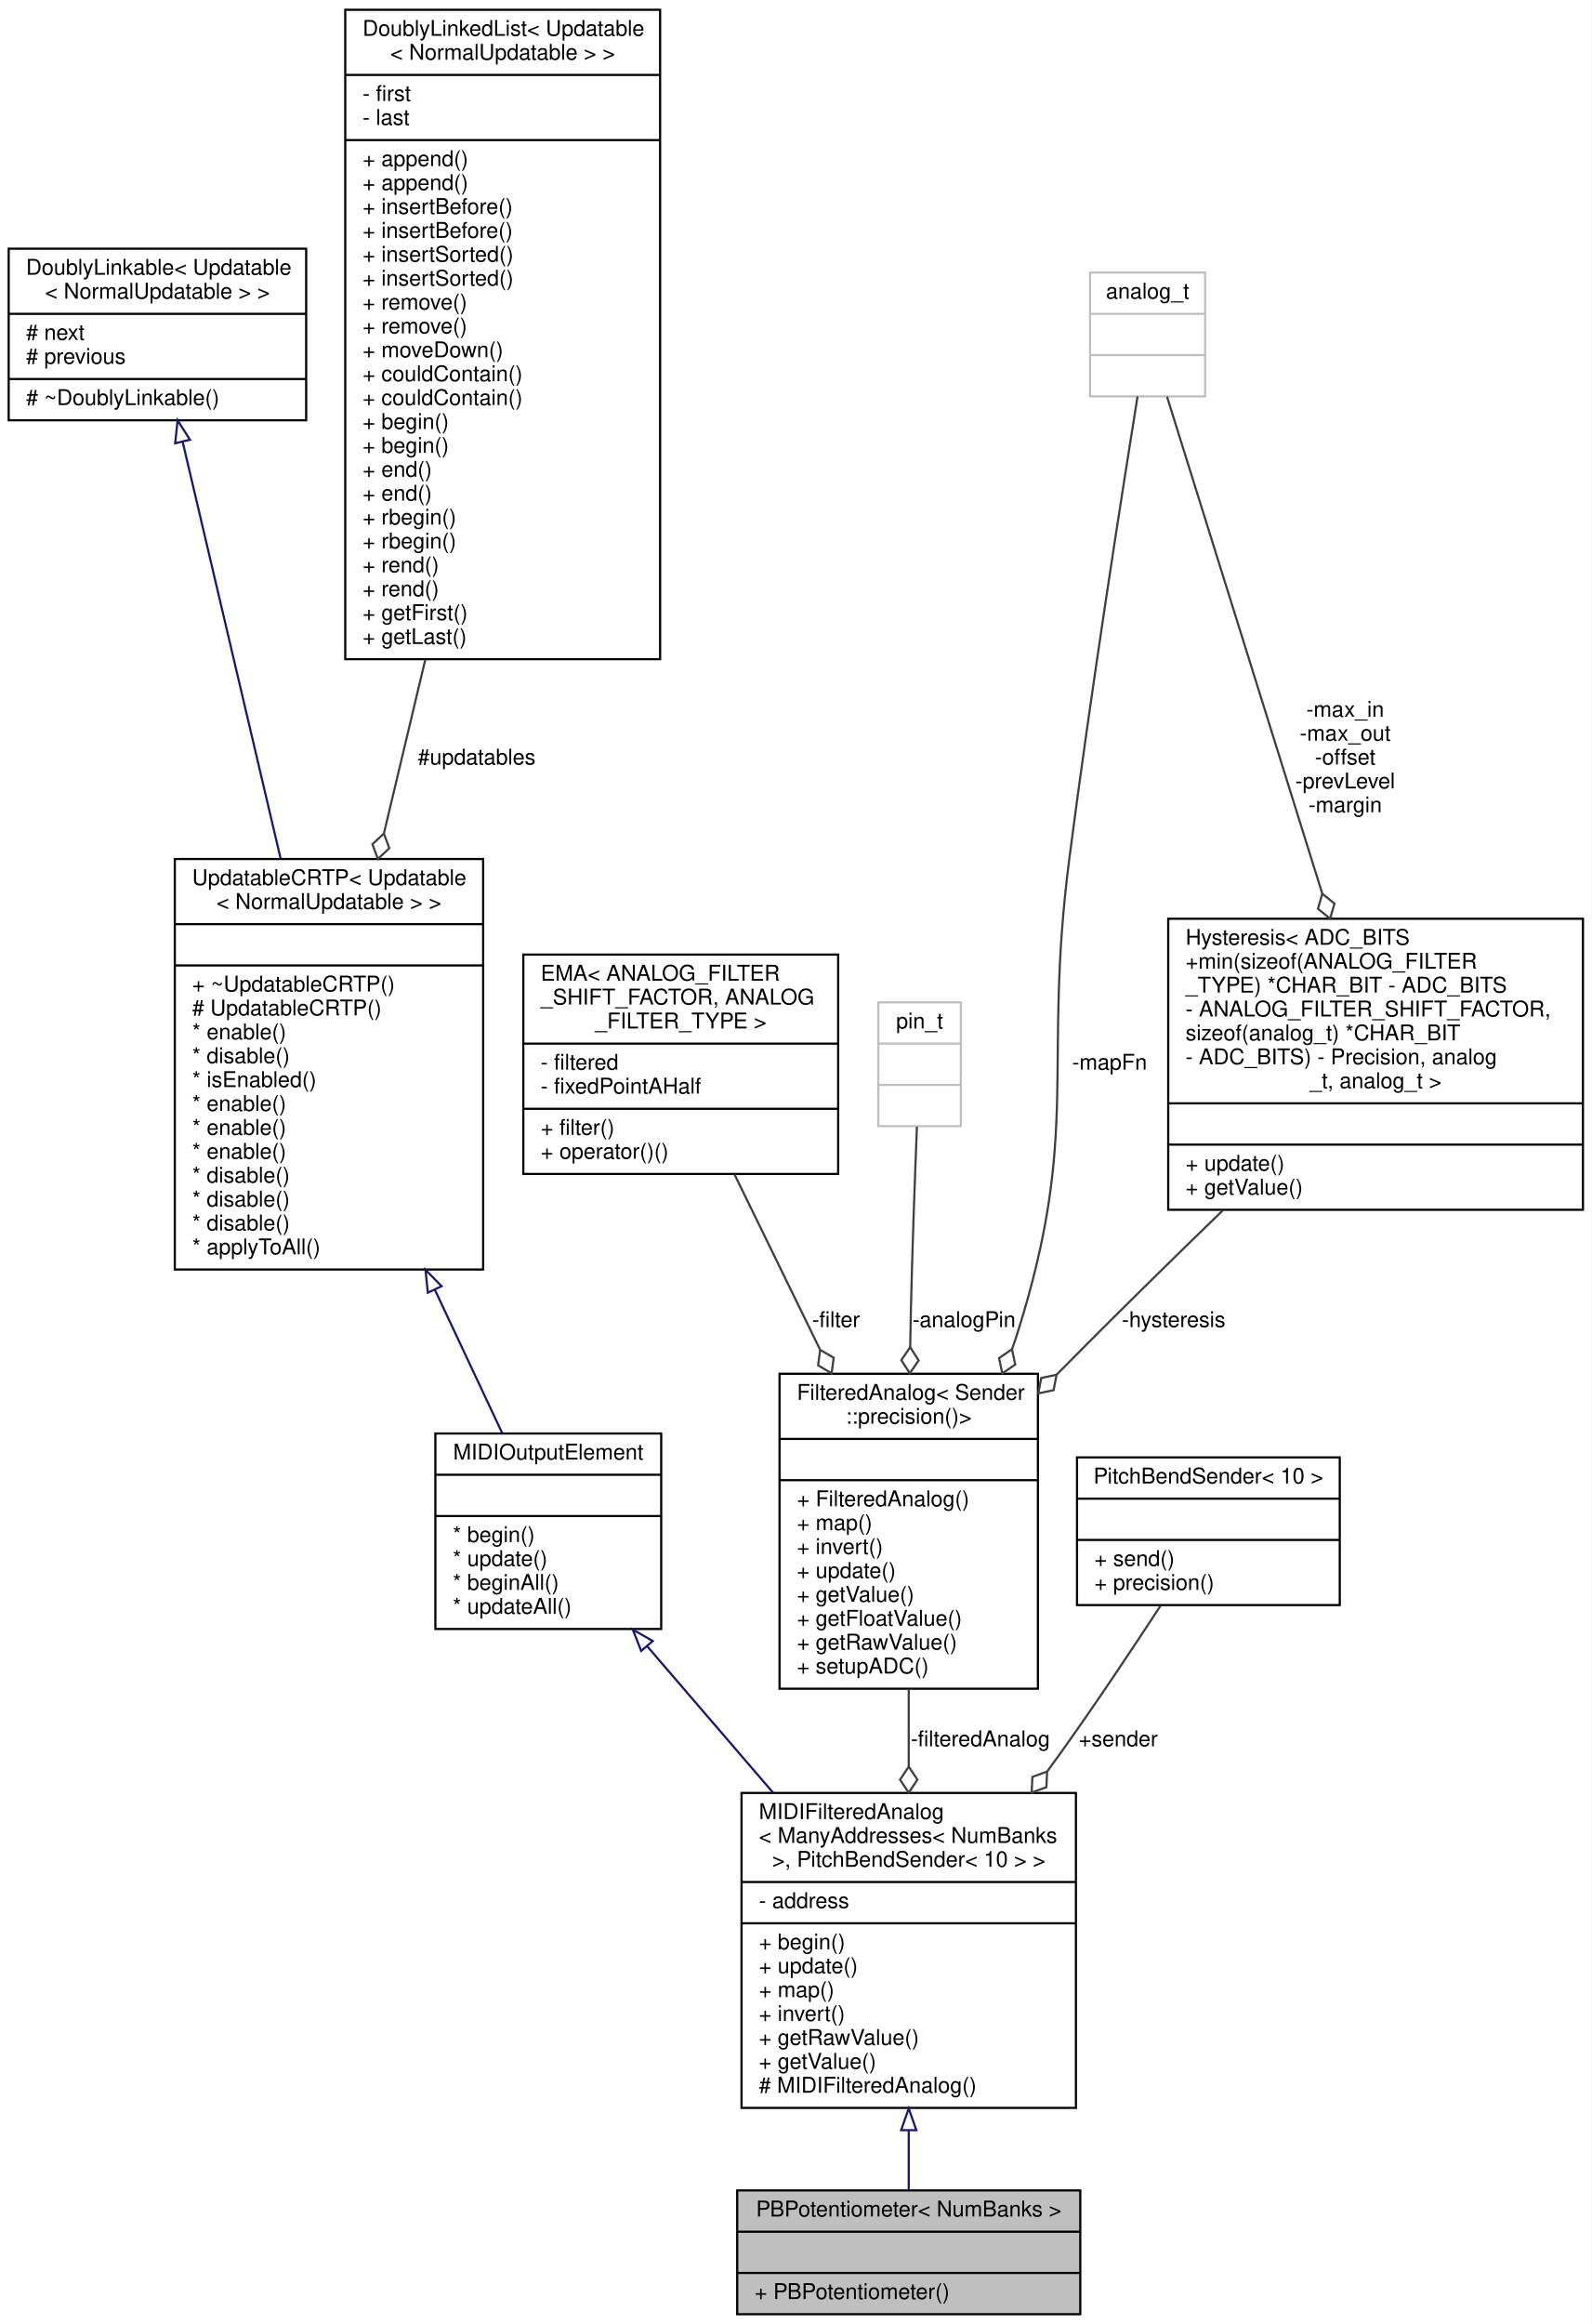
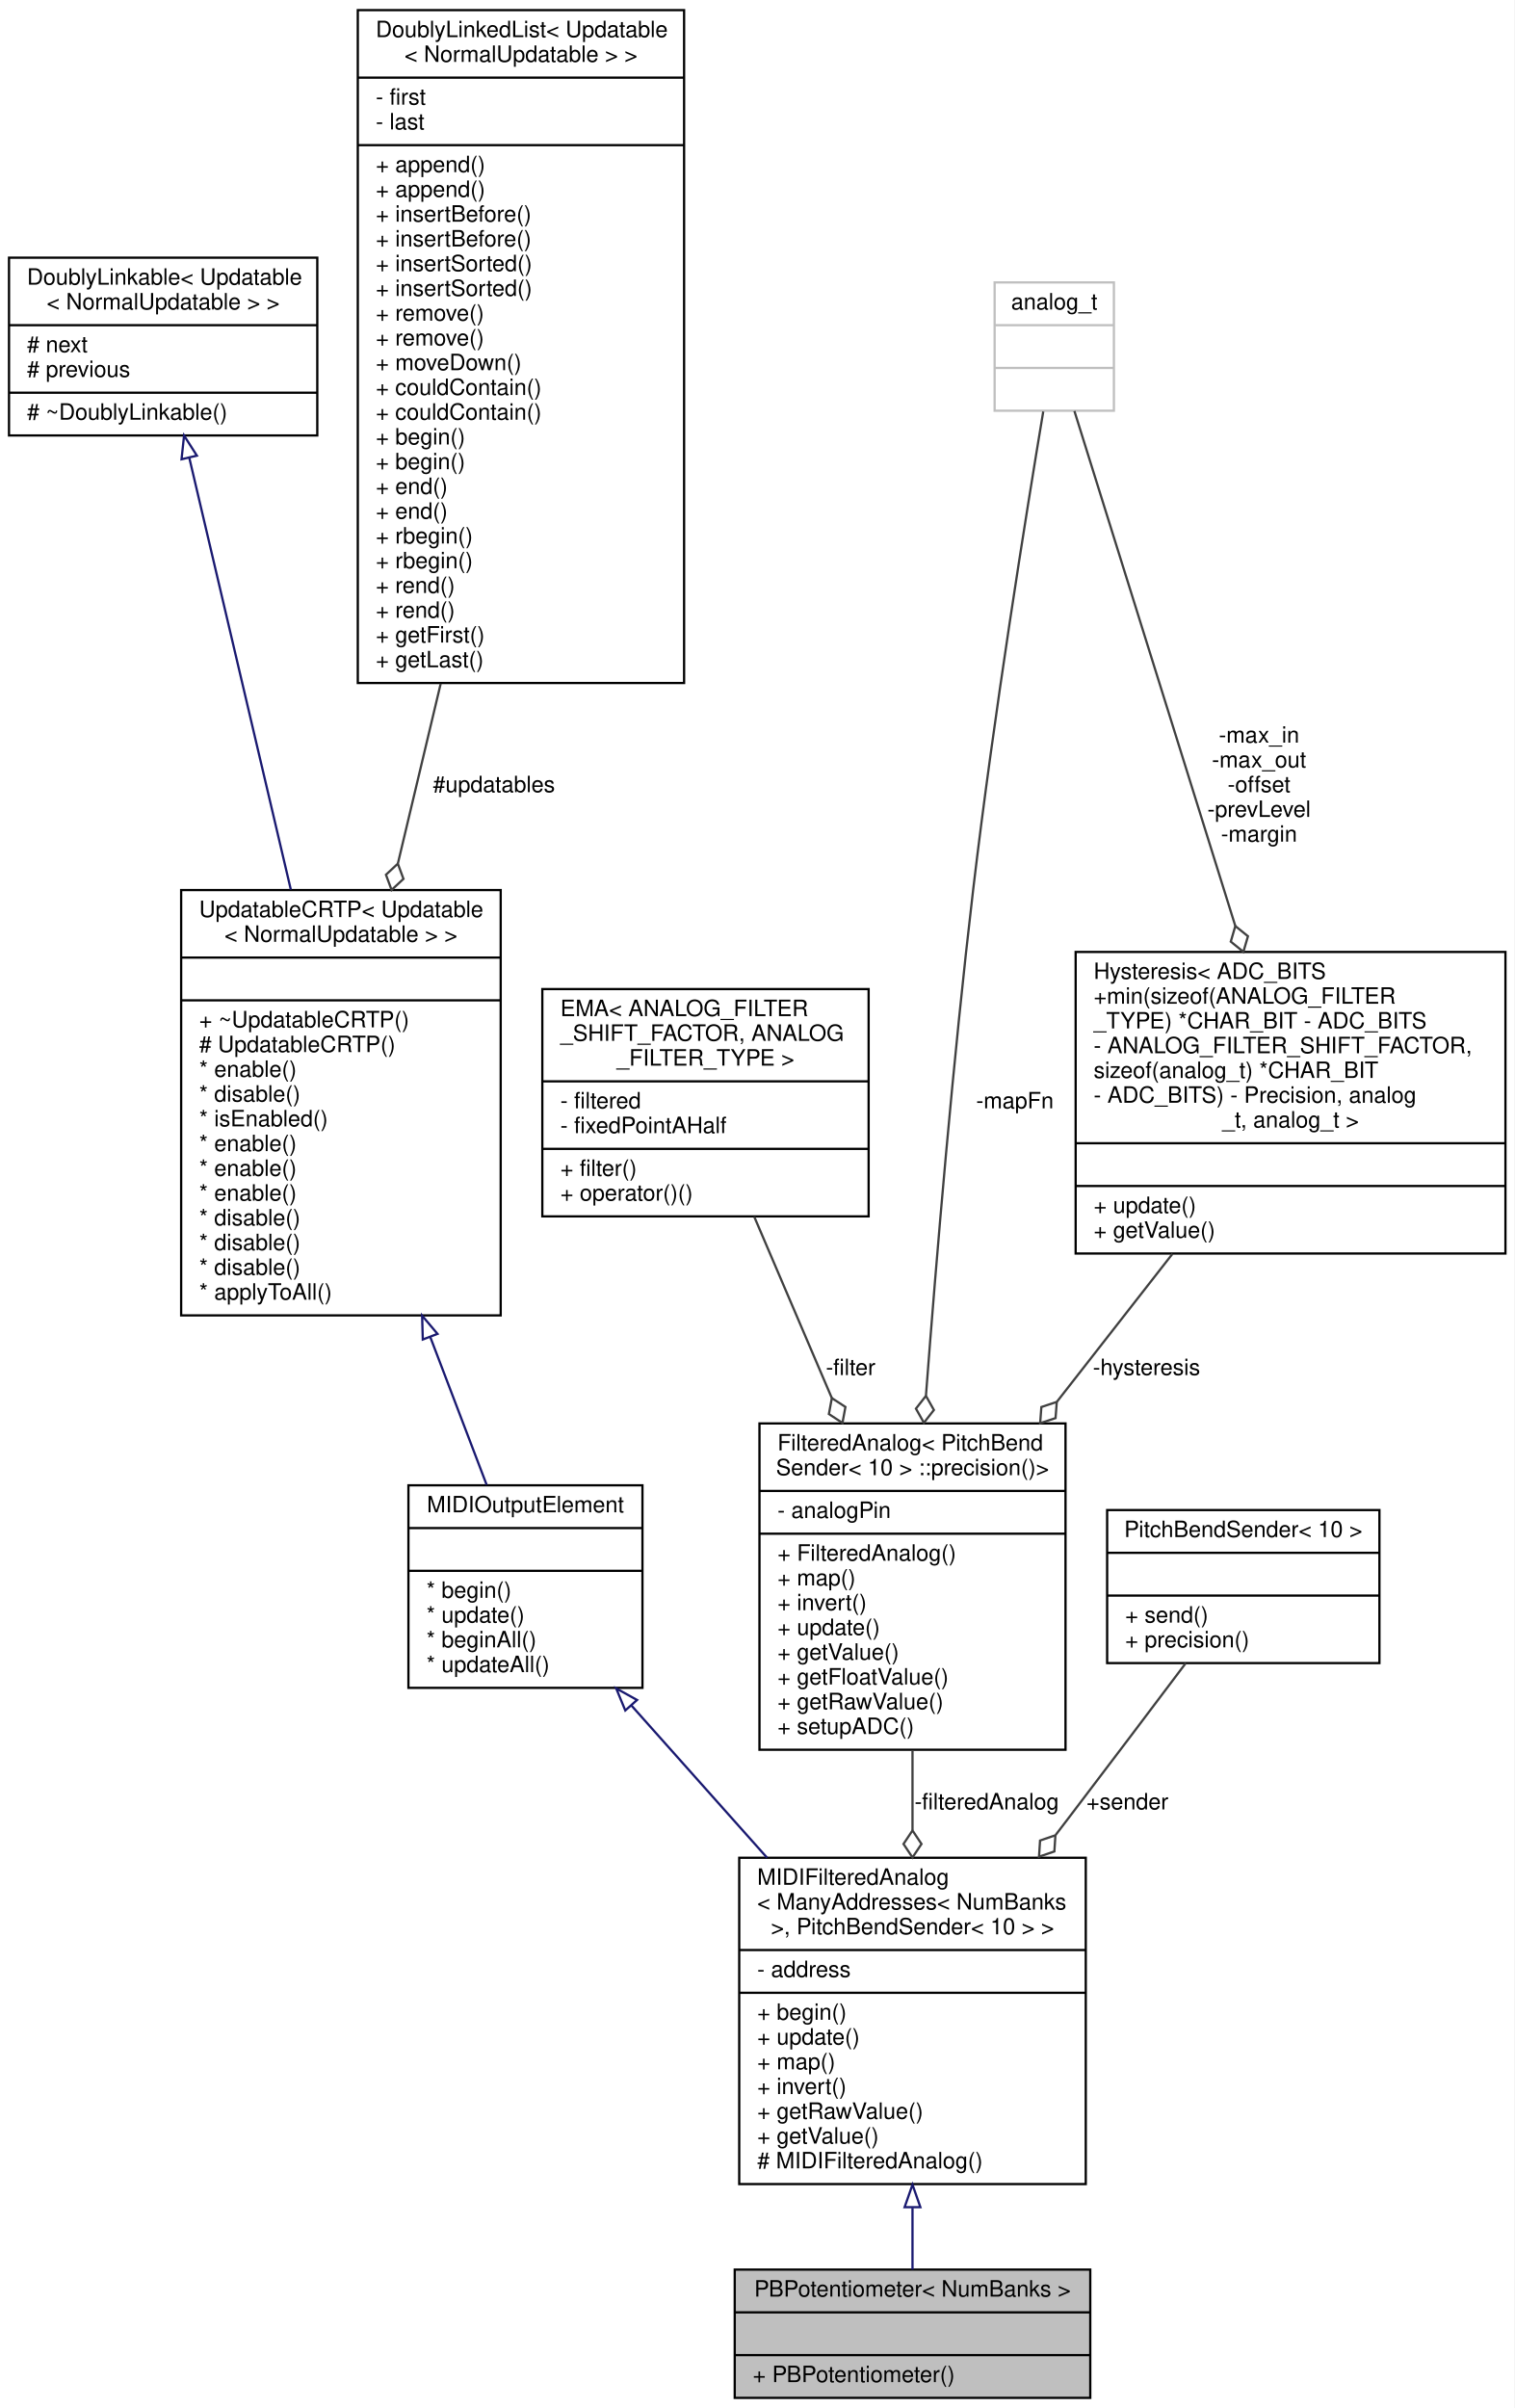
- <svg xmlns="http://www.w3.org/2000/svg" xmlns:xlink="http://www.w3.org/1999/xlink" width="733pt" height="1070pt" viewBox="0.00 0.00 733.00 1070.00">
+ <svg xmlns="http://www.w3.org/2000/svg" xmlns:xlink="http://www.w3.org/1999/xlink" width="673pt" height="1070pt" viewBox="0.00 0.00 673.00 1070.00">
  <g id="graph0" class="graph" transform="scale(1 1) rotate(0) translate(4 1066)">
-     <polygon fill="#ffffff" stroke="transparent" points="-4,4 -4,-1066 729,-1066 729,4 -4,4" />
+     <polygon fill="#ffffff" stroke="transparent" points="-4,4 -4,-1066 669,-1066 669,4 -4,4" />
    <g id="node1" class="node">
      <g id="a_node1">
        <a xlink:title="A class of MIDIOutputElements that read the analog input from a potentiometer or fader,...">
-           <polygon fill="#bfbfbf" stroke="#000000" points="335.5,-.5 335.5,-57.5 493.5,-57.5 493.5,-.5 335.5,-.5" />
-           <text text-anchor="middle" x="414.5" y="-45.5" font-family="Helvetica,sans-Serif" font-size="10.00" fill="#000000">PBPotentiometer&lt; NumBanks &gt;</text>
-           <polyline fill="none" stroke="#000000" points="335.5,-38.5 493.5,-38.5 " />
-           <text text-anchor="middle" x="414.5" y="-26.5" font-family="Helvetica,sans-Serif" font-size="10.00" fill="#000000"> </text>
-           <polyline fill="none" stroke="#000000" points="335.5,-19.5 493.5,-19.5 " />
-           <text text-anchor="start" x="343.5" y="-7.5" font-family="Helvetica,sans-Serif" font-size="10.00" fill="#000000">+ PBPotentiometer()</text>
+           <polygon fill="#bfbfbf" stroke="#000000" points="322.5,-.5 322.5,-57.5 480.5,-57.5 480.5,-.5 322.5,-.5" />
+           <text text-anchor="middle" x="401.5" y="-45.5" font-family="Helvetica,sans-Serif" font-size="10.00" fill="#000000">PBPotentiometer&lt; NumBanks &gt;</text>
+           <polyline fill="none" stroke="#000000" points="322.5,-38.5 480.5,-38.5 " />
+           <text text-anchor="middle" x="401.5" y="-26.5" font-family="Helvetica,sans-Serif" font-size="10.00" fill="#000000"> </text>
+           <polyline fill="none" stroke="#000000" points="322.5,-19.5 480.5,-19.5 " />
+           <text text-anchor="start" x="330.5" y="-7.5" font-family="Helvetica,sans-Serif" font-size="10.00" fill="#000000">+ PBPotentiometer()</text>
        </a>
      </g>
    </g>
    <g id="node2" class="node">
      <g id="a_node2">
        <a xlink:href="../../db/ddc/classBankable_1_1MIDIFilteredAnalog.html" target="_top" xlink:title=" ">
-           <polygon fill="#ffffff" stroke="#000000" points="337.5,-95.5 337.5,-240.5 491.5,-240.5 491.5,-95.5 337.5,-95.5" />
-           <text text-anchor="start" x="345.5" y="-228.5" font-family="Helvetica,sans-Serif" font-size="10.00" fill="#000000">MIDIFilteredAnalog</text>
-           <text text-anchor="start" x="345.5" y="-217.5" font-family="Helvetica,sans-Serif" font-size="10.00" fill="#000000">&lt; ManyAddresses&lt; NumBanks</text>
-           <text text-anchor="middle" x="414.5" y="-206.5" font-family="Helvetica,sans-Serif" font-size="10.00" fill="#000000"> &gt;, PitchBendSender&lt; 10 &gt; &gt;</text>
-           <polyline fill="none" stroke="#000000" points="337.5,-199.5 491.5,-199.5 " />
-           <text text-anchor="start" x="345.5" y="-187.5" font-family="Helvetica,sans-Serif" font-size="10.00" fill="#000000">- address</text>
-           <polyline fill="none" stroke="#000000" points="337.5,-180.5 491.5,-180.5 " />
-           <text text-anchor="start" x="345.5" y="-168.5" font-family="Helvetica,sans-Serif" font-size="10.00" fill="#000000">+ begin()</text>
-           <text text-anchor="start" x="345.5" y="-157.5" font-family="Helvetica,sans-Serif" font-size="10.00" fill="#000000">+ update()</text>
-           <text text-anchor="start" x="345.5" y="-146.5" font-family="Helvetica,sans-Serif" font-size="10.00" fill="#000000">+ map()</text>
-           <text text-anchor="start" x="345.5" y="-135.5" font-family="Helvetica,sans-Serif" font-size="10.00" fill="#000000">+ invert()</text>
-           <text text-anchor="start" x="345.5" y="-124.5" font-family="Helvetica,sans-Serif" font-size="10.00" fill="#000000">+ getRawValue()</text>
-           <text text-anchor="start" x="345.5" y="-113.5" font-family="Helvetica,sans-Serif" font-size="10.00" fill="#000000">+ getValue()</text>
-           <text text-anchor="start" x="345.5" y="-102.5" font-family="Helvetica,sans-Serif" font-size="10.00" fill="#000000"># MIDIFilteredAnalog()</text>
+           <polygon fill="#ffffff" stroke="#000000" points="324.5,-95.5 324.5,-240.5 478.5,-240.5 478.5,-95.5 324.5,-95.5" />
+           <text text-anchor="start" x="332.5" y="-228.5" font-family="Helvetica,sans-Serif" font-size="10.00" fill="#000000">MIDIFilteredAnalog</text>
+           <text text-anchor="start" x="332.5" y="-217.5" font-family="Helvetica,sans-Serif" font-size="10.00" fill="#000000">&lt; ManyAddresses&lt; NumBanks</text>
+           <text text-anchor="middle" x="401.5" y="-206.5" font-family="Helvetica,sans-Serif" font-size="10.00" fill="#000000"> &gt;, PitchBendSender&lt; 10 &gt; &gt;</text>
+           <polyline fill="none" stroke="#000000" points="324.5,-199.5 478.5,-199.5 " />
+           <text text-anchor="start" x="332.5" y="-187.5" font-family="Helvetica,sans-Serif" font-size="10.00" fill="#000000">- address</text>
+           <polyline fill="none" stroke="#000000" points="324.5,-180.5 478.5,-180.5 " />
+           <text text-anchor="start" x="332.5" y="-168.5" font-family="Helvetica,sans-Serif" font-size="10.00" fill="#000000">+ begin()</text>
+           <text text-anchor="start" x="332.5" y="-157.5" font-family="Helvetica,sans-Serif" font-size="10.00" fill="#000000">+ update()</text>
+           <text text-anchor="start" x="332.5" y="-146.5" font-family="Helvetica,sans-Serif" font-size="10.00" fill="#000000">+ map()</text>
+           <text text-anchor="start" x="332.5" y="-135.5" font-family="Helvetica,sans-Serif" font-size="10.00" fill="#000000">+ invert()</text>
+           <text text-anchor="start" x="332.5" y="-124.5" font-family="Helvetica,sans-Serif" font-size="10.00" fill="#000000">+ getRawValue()</text>
+           <text text-anchor="start" x="332.5" y="-113.5" font-family="Helvetica,sans-Serif" font-size="10.00" fill="#000000">+ getValue()</text>
+           <text text-anchor="start" x="332.5" y="-102.5" font-family="Helvetica,sans-Serif" font-size="10.00" fill="#000000"># MIDIFilteredAnalog()</text>
        </a>
      </g>
    </g>
    <g id="edge1" class="edge">
-       <path fill="none" stroke="#191970" d="M414.5,-84.946C414.5,-75.161 414.5,-65.749 414.5,-57.527" />
-       <polygon fill="none" stroke="#191970" points="411,-85.243 414.5,-95.243 418,-85.243 411,-85.243" />
+       <path fill="none" stroke="#191970" d="M401.5,-84.946C401.5,-75.161 401.5,-65.749 401.5,-57.527" />
+       <polygon fill="none" stroke="#191970" points="398,-85.243 401.5,-95.243 405,-85.243 398,-85.243" />
    </g>
    <g id="node3" class="node">
      <g id="a_node3">
        <a xlink:href="../../d1/d55/classAH_1_1Updatable.html" target="_top" xlink:title=" ">
-           <polygon fill="#ffffff" stroke="#000000" points="196.5,-316 196.5,-406 300.5,-406 300.5,-316 196.5,-316" />
-           <text text-anchor="middle" x="248.5" y="-394" font-family="Helvetica,sans-Serif" font-size="10.00" fill="#000000">MIDIOutputElement</text>
-           <polyline fill="none" stroke="#000000" points="196.5,-387 300.5,-387 " />
-           <text text-anchor="middle" x="248.5" y="-375" font-family="Helvetica,sans-Serif" font-size="10.00" fill="#000000"> </text>
-           <polyline fill="none" stroke="#000000" points="196.5,-368 300.5,-368 " />
-           <text text-anchor="start" x="204.5" y="-356" font-family="Helvetica,sans-Serif" font-size="10.00" fill="#000000">* begin()</text>
-           <text text-anchor="start" x="204.5" y="-345" font-family="Helvetica,sans-Serif" font-size="10.00" fill="#000000">* update()</text>
-           <text text-anchor="start" x="204.5" y="-334" font-family="Helvetica,sans-Serif" font-size="10.00" fill="#000000">* beginAll()</text>
-           <text text-anchor="start" x="204.5" y="-323" font-family="Helvetica,sans-Serif" font-size="10.00" fill="#000000">* updateAll()</text>
+           <polygon fill="#ffffff" stroke="#000000" points="177.5,-316 177.5,-406 281.5,-406 281.5,-316 177.5,-316" />
+           <text text-anchor="middle" x="229.5" y="-394" font-family="Helvetica,sans-Serif" font-size="10.00" fill="#000000">MIDIOutputElement</text>
+           <polyline fill="none" stroke="#000000" points="177.5,-387 281.5,-387 " />
+           <text text-anchor="middle" x="229.5" y="-375" font-family="Helvetica,sans-Serif" font-size="10.00" fill="#000000"> </text>
+           <polyline fill="none" stroke="#000000" points="177.5,-368 281.5,-368 " />
+           <text text-anchor="start" x="185.5" y="-356" font-family="Helvetica,sans-Serif" font-size="10.00" fill="#000000">* begin()</text>
+           <text text-anchor="start" x="185.5" y="-345" font-family="Helvetica,sans-Serif" font-size="10.00" fill="#000000">* update()</text>
+           <text text-anchor="start" x="185.5" y="-334" font-family="Helvetica,sans-Serif" font-size="10.00" fill="#000000">* beginAll()</text>
+           <text text-anchor="start" x="185.5" y="-323" font-family="Helvetica,sans-Serif" font-size="10.00" fill="#000000">* updateAll()</text>
        </a>
      </g>
    </g>
    <g id="edge2" class="edge">
-       <path fill="none" stroke="#191970" d="M294.128,-307.951C312.03,-287.136 332.865,-262.913 352.118,-240.528" />
-       <polygon fill="none" stroke="#191970" points="291.287,-305.886 287.42,-315.75 296.594,-310.451 291.287,-305.886" />
+       <path fill="none" stroke="#191970" d="M276.532,-308.226C295.136,-287.35 316.826,-263.012 336.864,-240.528" />
+       <polygon fill="none" stroke="#191970" points="273.867,-305.956 269.826,-315.75 279.093,-310.613 273.867,-305.956" />
    </g>
    <g id="node4" class="node">
      <g id="a_node4">
        <a xlink:href="../../d8/d1a/classAH_1_1UpdatableCRTP.html" target="_top" xlink:title=" ">
          <polygon fill="#ffffff" stroke="#000000" points="76.5,-481.5 76.5,-670.5 218.5,-670.5 218.5,-481.5 76.5,-481.5" />
          <text text-anchor="start" x="84.5" y="-658.5" font-family="Helvetica,sans-Serif" font-size="10.00" fill="#000000">UpdatableCRTP&lt; Updatable</text>
          <text text-anchor="middle" x="147.5" y="-647.5" font-family="Helvetica,sans-Serif" font-size="10.00" fill="#000000">&lt; NormalUpdatable &gt; &gt;</text>
          <polyline fill="none" stroke="#000000" points="76.5,-640.5 218.5,-640.5 " />
          <text text-anchor="middle" x="147.5" y="-628.5" font-family="Helvetica,sans-Serif" font-size="10.00" fill="#000000"> </text>
          <polyline fill="none" stroke="#000000" points="76.5,-621.5 218.5,-621.5 " />
          <text text-anchor="start" x="84.5" y="-609.5" font-family="Helvetica,sans-Serif" font-size="10.00" fill="#000000">+ ~UpdatableCRTP()</text>
          <text text-anchor="start" x="84.5" y="-598.5" font-family="Helvetica,sans-Serif" font-size="10.00" fill="#000000"># UpdatableCRTP()</text>
          <text text-anchor="start" x="84.5" y="-587.5" font-family="Helvetica,sans-Serif" font-size="10.00" fill="#000000">* enable()</text>
          <text text-anchor="start" x="84.5" y="-576.5" font-family="Helvetica,sans-Serif" font-size="10.00" fill="#000000">* disable()</text>
          <text text-anchor="start" x="84.5" y="-565.5" font-family="Helvetica,sans-Serif" font-size="10.00" fill="#000000">* isEnabled()</text>
          <text text-anchor="start" x="84.5" y="-554.5" font-family="Helvetica,sans-Serif" font-size="10.00" fill="#000000">* enable()</text>
          <text text-anchor="start" x="84.5" y="-543.5" font-family="Helvetica,sans-Serif" font-size="10.00" fill="#000000">* enable()</text>
          <text text-anchor="start" x="84.5" y="-532.5" font-family="Helvetica,sans-Serif" font-size="10.00" fill="#000000">* enable()</text>
          <text text-anchor="start" x="84.5" y="-521.5" font-family="Helvetica,sans-Serif" font-size="10.00" fill="#000000">* disable()</text>
          <text text-anchor="start" x="84.5" y="-510.5" font-family="Helvetica,sans-Serif" font-size="10.00" fill="#000000">* disable()</text>
          <text text-anchor="start" x="84.5" y="-499.5" font-family="Helvetica,sans-Serif" font-size="10.00" fill="#000000">* disable()</text>
          <text text-anchor="start" x="84.5" y="-488.5" font-family="Helvetica,sans-Serif" font-size="10.00" fill="#000000">* applyToAll()</text>
        </a>
      </g>
    </g>
    <g id="edge3" class="edge">
-       <path fill="none" stroke="#191970" d="M196.279,-472.164C207.183,-448.953 218.194,-425.514 227.275,-406.182" />
-       <polygon fill="none" stroke="#191970" points="193.031,-470.846 191.947,-481.385 199.367,-473.822 193.031,-470.846" />
+       <path fill="none" stroke="#191970" d="M187.22,-471.856C196.034,-448.745 204.927,-425.428 212.268,-406.182" />
+       <polygon fill="none" stroke="#191970" points="183.879,-470.794 183.586,-481.385 190.42,-473.289 183.879,-470.794" />
    </g>
    <g id="node5" class="node">
      <g id="a_node5">
        <a xlink:href="../../d4/d23/classDoublyLinkable.html" target="_top" xlink:title=" ">
          <polygon fill="#ffffff" stroke="#000000" points="0,-872.5 0,-951.5 137,-951.5 137,-872.5 0,-872.5" />
          <text text-anchor="start" x="8" y="-939.5" font-family="Helvetica,sans-Serif" font-size="10.00" fill="#000000">DoublyLinkable&lt; Updatable</text>
          <text text-anchor="middle" x="68.5" y="-928.5" font-family="Helvetica,sans-Serif" font-size="10.00" fill="#000000">&lt; NormalUpdatable &gt; &gt;</text>
          <polyline fill="none" stroke="#000000" points="0,-921.5 137,-921.5 " />
          <text text-anchor="start" x="8" y="-909.5" font-family="Helvetica,sans-Serif" font-size="10.00" fill="#000000"># next</text>
          <text text-anchor="start" x="8" y="-898.5" font-family="Helvetica,sans-Serif" font-size="10.00" fill="#000000"># previous</text>
          <polyline fill="none" stroke="#000000" points="0,-891.5 137,-891.5 " />
          <text text-anchor="start" x="8" y="-879.5" font-family="Helvetica,sans-Serif" font-size="10.00" fill="#000000"># ~DoublyLinkable()</text>
        </a>
      </g>
    </g>
    <g id="edge4" class="edge">
      <path fill="none" stroke="#191970" d="M80.138,-862.502C91.961,-812.217 110.568,-733.076 125.234,-670.702" />
      <polygon fill="none" stroke="#191970" points="76.676,-861.933 77.795,-872.468 83.491,-863.535 76.676,-861.933" />
    </g>
    <g id="node6" class="node">
      <g id="a_node6">
        <a xlink:href="../../dd/d16/classDoublyLinkedList.html" target="_top" xlink:title=" ">
          <polygon fill="#ffffff" stroke="#000000" points="155,-762.5 155,-1061.5 300,-1061.5 300,-762.5 155,-762.5" />
          <text text-anchor="start" x="163" y="-1049.5" font-family="Helvetica,sans-Serif" font-size="10.00" fill="#000000">DoublyLinkedList&lt; Updatable</text>
          <text text-anchor="middle" x="227.5" y="-1038.5" font-family="Helvetica,sans-Serif" font-size="10.00" fill="#000000">&lt; NormalUpdatable &gt; &gt;</text>
          <polyline fill="none" stroke="#000000" points="155,-1031.5 300,-1031.5 " />
          <text text-anchor="start" x="163" y="-1019.5" font-family="Helvetica,sans-Serif" font-size="10.00" fill="#000000">- first</text>
          <text text-anchor="start" x="163" y="-1008.5" font-family="Helvetica,sans-Serif" font-size="10.00" fill="#000000">- last</text>
          <polyline fill="none" stroke="#000000" points="155,-1001.5 300,-1001.5 " />
          <text text-anchor="start" x="163" y="-989.5" font-family="Helvetica,sans-Serif" font-size="10.00" fill="#000000">+ append()</text>
          <text text-anchor="start" x="163" y="-978.5" font-family="Helvetica,sans-Serif" font-size="10.00" fill="#000000">+ append()</text>
          <text text-anchor="start" x="163" y="-967.5" font-family="Helvetica,sans-Serif" font-size="10.00" fill="#000000">+ insertBefore()</text>
          <text text-anchor="start" x="163" y="-956.5" font-family="Helvetica,sans-Serif" font-size="10.00" fill="#000000">+ insertBefore()</text>
          <text text-anchor="start" x="163" y="-945.5" font-family="Helvetica,sans-Serif" font-size="10.00" fill="#000000">+ insertSorted()</text>
          <text text-anchor="start" x="163" y="-934.5" font-family="Helvetica,sans-Serif" font-size="10.00" fill="#000000">+ insertSorted()</text>
          <text text-anchor="start" x="163" y="-923.5" font-family="Helvetica,sans-Serif" font-size="10.00" fill="#000000">+ remove()</text>
          <text text-anchor="start" x="163" y="-912.5" font-family="Helvetica,sans-Serif" font-size="10.00" fill="#000000">+ remove()</text>
          <text text-anchor="start" x="163" y="-901.5" font-family="Helvetica,sans-Serif" font-size="10.00" fill="#000000">+ moveDown()</text>
          <text text-anchor="start" x="163" y="-890.5" font-family="Helvetica,sans-Serif" font-size="10.00" fill="#000000">+ couldContain()</text>
          <text text-anchor="start" x="163" y="-879.5" font-family="Helvetica,sans-Serif" font-size="10.00" fill="#000000">+ couldContain()</text>
          <text text-anchor="start" x="163" y="-868.5" font-family="Helvetica,sans-Serif" font-size="10.00" fill="#000000">+ begin()</text>
          <text text-anchor="start" x="163" y="-857.5" font-family="Helvetica,sans-Serif" font-size="10.00" fill="#000000">+ begin()</text>
          <text text-anchor="start" x="163" y="-846.5" font-family="Helvetica,sans-Serif" font-size="10.00" fill="#000000">+ end()</text>
          <text text-anchor="start" x="163" y="-835.5" font-family="Helvetica,sans-Serif" font-size="10.00" fill="#000000">+ end()</text>
          <text text-anchor="start" x="163" y="-824.5" font-family="Helvetica,sans-Serif" font-size="10.00" fill="#000000">+ rbegin()</text>
          <text text-anchor="start" x="163" y="-813.5" font-family="Helvetica,sans-Serif" font-size="10.00" fill="#000000">+ rbegin()</text>
          <text text-anchor="start" x="163" y="-802.5" font-family="Helvetica,sans-Serif" font-size="10.00" fill="#000000">+ rend()</text>
          <text text-anchor="start" x="163" y="-791.5" font-family="Helvetica,sans-Serif" font-size="10.00" fill="#000000">+ rend()</text>
          <text text-anchor="start" x="163" y="-780.5" font-family="Helvetica,sans-Serif" font-size="10.00" fill="#000000">+ getFirst()</text>
          <text text-anchor="start" x="163" y="-769.5" font-family="Helvetica,sans-Serif" font-size="10.00" fill="#000000">+ getLast()</text>
        </a>
      </g>
    </g>
    <g id="edge5" class="edge">
      <path fill="none" stroke="#404040" d="M191.828,-762.179C185.426,-735.288 178.873,-707.768 172.838,-682.419" />
      <polygon fill="none" stroke="#404040" points="172.792,-682.224 167.511,-677.313 170.012,-670.55 175.293,-675.46 172.792,-682.224" />
      <text text-anchor="middle" x="215.5" y="-714" font-family="Helvetica,sans-Serif" font-size="10.00" fill="#000000"> #updatables</text>
    </g>
    <g id="node7" class="node">
      <g id="a_node7">
        <a xlink:href="../../d3/d6e/classAH_1_1FilteredAnalog.html" target="_top" xlink:title=" ">
-           <polygon fill="#ffffff" stroke="#000000" points="355,-288.5 355,-433.5 474,-433.5 474,-288.5 355,-288.5" />
-           <text text-anchor="start" x="363" y="-421.5" font-family="Helvetica,sans-Serif" font-size="10.00" fill="#000000">FilteredAnalog&lt; Sender</text>
-           <text text-anchor="middle" x="414.5" y="-410.5" font-family="Helvetica,sans-Serif" font-size="10.00" fill="#000000">::precision()&gt;</text>
-           <polyline fill="none" stroke="#000000" points="355,-403.5 474,-403.5 " />
-           <text text-anchor="middle" x="414.5" y="-391.5" font-family="Helvetica,sans-Serif" font-size="10.00" fill="#000000"> </text>
-           <polyline fill="none" stroke="#000000" points="355,-384.5 474,-384.5 " />
-           <text text-anchor="start" x="363" y="-372.5" font-family="Helvetica,sans-Serif" font-size="10.00" fill="#000000">+ FilteredAnalog()</text>
-           <text text-anchor="start" x="363" y="-361.5" font-family="Helvetica,sans-Serif" font-size="10.00" fill="#000000">+ map()</text>
-           <text text-anchor="start" x="363" y="-350.5" font-family="Helvetica,sans-Serif" font-size="10.00" fill="#000000">+ invert()</text>
-           <text text-anchor="start" x="363" y="-339.5" font-family="Helvetica,sans-Serif" font-size="10.00" fill="#000000">+ update()</text>
-           <text text-anchor="start" x="363" y="-328.5" font-family="Helvetica,sans-Serif" font-size="10.00" fill="#000000">+ getValue()</text>
-           <text text-anchor="start" x="363" y="-317.5" font-family="Helvetica,sans-Serif" font-size="10.00" fill="#000000">+ getFloatValue()</text>
-           <text text-anchor="start" x="363" y="-306.5" font-family="Helvetica,sans-Serif" font-size="10.00" fill="#000000">+ getRawValue()</text>
-           <text text-anchor="start" x="363" y="-295.5" font-family="Helvetica,sans-Serif" font-size="10.00" fill="#000000">+ setupADC()</text>
+           <polygon fill="#ffffff" stroke="#000000" points="333.5,-288.5 333.5,-433.5 469.5,-433.5 469.5,-288.5 333.5,-288.5" />
+           <text text-anchor="start" x="341.5" y="-421.5" font-family="Helvetica,sans-Serif" font-size="10.00" fill="#000000">FilteredAnalog&lt; PitchBend</text>
+           <text text-anchor="middle" x="401.5" y="-410.5" font-family="Helvetica,sans-Serif" font-size="10.00" fill="#000000">Sender&lt; 10 &gt; ::precision()&gt;</text>
+           <polyline fill="none" stroke="#000000" points="333.5,-403.5 469.5,-403.5 " />
+           <text text-anchor="start" x="341.5" y="-391.5" font-family="Helvetica,sans-Serif" font-size="10.00" fill="#000000">- analogPin</text>
+           <polyline fill="none" stroke="#000000" points="333.5,-384.5 469.5,-384.5 " />
+           <text text-anchor="start" x="341.5" y="-372.5" font-family="Helvetica,sans-Serif" font-size="10.00" fill="#000000">+ FilteredAnalog()</text>
+           <text text-anchor="start" x="341.5" y="-361.5" font-family="Helvetica,sans-Serif" font-size="10.00" fill="#000000">+ map()</text>
+           <text text-anchor="start" x="341.5" y="-350.5" font-family="Helvetica,sans-Serif" font-size="10.00" fill="#000000">+ invert()</text>
+           <text text-anchor="start" x="341.5" y="-339.5" font-family="Helvetica,sans-Serif" font-size="10.00" fill="#000000">+ update()</text>
+           <text text-anchor="start" x="341.5" y="-328.5" font-family="Helvetica,sans-Serif" font-size="10.00" fill="#000000">+ getValue()</text>
+           <text text-anchor="start" x="341.5" y="-317.5" font-family="Helvetica,sans-Serif" font-size="10.00" fill="#000000">+ getFloatValue()</text>
+           <text text-anchor="start" x="341.5" y="-306.5" font-family="Helvetica,sans-Serif" font-size="10.00" fill="#000000">+ getRawValue()</text>
+           <text text-anchor="start" x="341.5" y="-295.5" font-family="Helvetica,sans-Serif" font-size="10.00" fill="#000000">+ setupADC()</text>
        </a>
      </g>
    </g>
    <g id="edge6" class="edge">
-       <path fill="none" stroke="#404040" d="M414.5,-288.31C414.5,-276.731 414.5,-264.665 414.5,-252.835" />
-       <polygon fill="none" stroke="#404040" points="414.5,-252.625 410.5,-246.625 414.5,-240.625 418.5,-246.625 414.5,-252.625" />
-       <text text-anchor="middle" x="447.5" y="-262" font-family="Helvetica,sans-Serif" font-size="10.00" fill="#000000"> -filteredAnalog</text>
+       <path fill="none" stroke="#404040" d="M401.5,-288.31C401.5,-276.731 401.5,-264.665 401.5,-252.835" />
+       <polygon fill="none" stroke="#404040" points="401.5,-252.625 397.5,-246.625 401.5,-240.625 405.5,-246.625 401.5,-252.625" />
+       <text text-anchor="middle" x="434.5" y="-262" font-family="Helvetica,sans-Serif" font-size="10.00" fill="#000000"> -filteredAnalog</text>
    </g>
    <g id="node8" class="node">
      <g id="a_node8">
        <a xlink:href="../../d7/d40/classEMA.html" target="_top" xlink:title=" ">
          <polygon fill="#ffffff" stroke="#000000" points="237,-525.5 237,-626.5 382,-626.5 382,-525.5 237,-525.5" />
          <text text-anchor="start" x="245" y="-614.5" font-family="Helvetica,sans-Serif" font-size="10.00" fill="#000000">EMA&lt; ANALOG_FILTER</text>
          <text text-anchor="start" x="245" y="-603.5" font-family="Helvetica,sans-Serif" font-size="10.00" fill="#000000">_SHIFT_FACTOR, ANALOG</text>
          <text text-anchor="middle" x="309.5" y="-592.5" font-family="Helvetica,sans-Serif" font-size="10.00" fill="#000000">_FILTER_TYPE &gt;</text>
          <polyline fill="none" stroke="#000000" points="237,-585.5 382,-585.5 " />
          <text text-anchor="start" x="245" y="-573.5" font-family="Helvetica,sans-Serif" font-size="10.00" fill="#000000">- filtered</text>
          <text text-anchor="start" x="245" y="-562.5" font-family="Helvetica,sans-Serif" font-size="10.00" fill="#000000">- fixedPointAHalf</text>
          <polyline fill="none" stroke="#000000" points="237,-555.5 382,-555.5 " />
          <text text-anchor="start" x="245" y="-543.5" font-family="Helvetica,sans-Serif" font-size="10.00" fill="#000000">+ filter()</text>
          <text text-anchor="start" x="245" y="-532.5" font-family="Helvetica,sans-Serif" font-size="10.00" fill="#000000">+ operator()()</text>
        </a>
      </g>
    </g>
    <g id="edge7" class="edge">
-       <path fill="none" stroke="#404040" d="M334.251,-525.32C345.974,-501.315 360.288,-472.005 373.564,-444.822" />
-       <polygon fill="none" stroke="#404040" points="373.717,-444.509 372.755,-437.362 378.983,-433.726 379.944,-440.873 373.717,-444.509" />
-       <text text-anchor="middle" x="381" y="-455" font-family="Helvetica,sans-Serif" font-size="10.00" fill="#000000"> -filter</text>
+       <path fill="none" stroke="#404040" d="M331.186,-525.32C341.458,-501.315 354,-472.005 365.632,-444.822" />
+       <polygon fill="none" stroke="#404040" points="365.659,-444.758 364.342,-437.668 370.38,-433.726 371.697,-440.816 365.659,-444.758" />
+       <text text-anchor="middle" x="374" y="-455" font-family="Helvetica,sans-Serif" font-size="10.00" fill="#000000"> -filter</text>
    </g>
    <g id="node9" class="node">
      <g id="a_node9">
-         <a xlink:title=" ">
-           <polygon fill="#ffffff" stroke="#bfbfbf" points="400.5,-547.5 400.5,-604.5 438.5,-604.5 438.5,-547.5 400.5,-547.5" />
-           <text text-anchor="middle" x="419.5" y="-592.5" font-family="Helvetica,sans-Serif" font-size="10.00" fill="#000000">pin_t</text>
-           <polyline fill="none" stroke="#bfbfbf" points="400.5,-585.5 438.5,-585.5 " />
-           <text text-anchor="middle" x="419.5" y="-573.5" font-family="Helvetica,sans-Serif" font-size="10.00" fill="#000000"> </text>
-           <polyline fill="none" stroke="#bfbfbf" points="400.5,-566.5 438.5,-566.5 " />
-           <text text-anchor="middle" x="419.5" y="-554.5" font-family="Helvetica,sans-Serif" font-size="10.00" fill="#000000"> </text>
+         <a xlink:href="../../d2/dcb/classHysteresis.html" target="_top" xlink:title=" ">
+           <polygon fill="#ffffff" stroke="#000000" points="474,-509 474,-643 665,-643 665,-509 474,-509" />
+           <text text-anchor="start" x="482" y="-631" font-family="Helvetica,sans-Serif" font-size="10.00" fill="#000000">Hysteresis&lt; ADC_BITS</text>
+           <text text-anchor="start" x="482" y="-620" font-family="Helvetica,sans-Serif" font-size="10.00" fill="#000000">+min(sizeof(ANALOG_FILTER</text>
+           <text text-anchor="start" x="482" y="-609" font-family="Helvetica,sans-Serif" font-size="10.00" fill="#000000">_TYPE) *CHAR_BIT - ADC_BITS</text>
+           <text text-anchor="start" x="482" y="-598" font-family="Helvetica,sans-Serif" font-size="10.00" fill="#000000"> - ANALOG_FILTER_SHIFT_FACTOR,</text>
+           <text text-anchor="start" x="482" y="-587" font-family="Helvetica,sans-Serif" font-size="10.00" fill="#000000"> sizeof(analog_t) *CHAR_BIT </text>
+           <text text-anchor="start" x="482" y="-576" font-family="Helvetica,sans-Serif" font-size="10.00" fill="#000000">- ADC_BITS) - Precision, analog</text>
+           <text text-anchor="middle" x="569.5" y="-565" font-family="Helvetica,sans-Serif" font-size="10.00" fill="#000000">_t, analog_t &gt;</text>
+           <polyline fill="none" stroke="#000000" points="474,-558 665,-558 " />
+           <text text-anchor="middle" x="569.5" y="-546" font-family="Helvetica,sans-Serif" font-size="10.00" fill="#000000"> </text>
+           <polyline fill="none" stroke="#000000" points="474,-539 665,-539 " />
+           <text text-anchor="start" x="482" y="-527" font-family="Helvetica,sans-Serif" font-size="10.00" fill="#000000">+ update()</text>
+           <text text-anchor="start" x="482" y="-516" font-family="Helvetica,sans-Serif" font-size="10.00" fill="#000000">+ getValue()</text>
        </a>
      </g>
    </g>
    <g id="edge8" class="edge">
-       <path fill="none" stroke="#404040" d="M418.278,-547.21C417.358,-524.378 416.147,-491.653 415.5,-463 415.373,-457.376 415.262,-451.577 415.165,-445.734" />
-       <polygon fill="none" stroke="#404040" points="415.165,-445.716 411.076,-439.777 414.985,-433.717 419.075,-439.657 415.165,-445.716" />
-       <text text-anchor="middle" x="440" y="-455" font-family="Helvetica,sans-Serif" font-size="10.00" fill="#000000"> -analogPin</text>
+       <path fill="none" stroke="#404040" d="M517.035,-508.857C500.765,-488.036 482.649,-464.851 465.677,-443.132" />
+       <polygon fill="none" stroke="#404040" points="465.617,-443.054 458.77,-440.789 458.228,-433.598 465.074,-435.863 465.617,-443.054" />
+       <text text-anchor="middle" x="505.5" y="-455" font-family="Helvetica,sans-Serif" font-size="10.00" fill="#000000"> -hysteresis</text>
    </g>
    <g id="node10" class="node">
      <g id="a_node10">
-         <a xlink:href="../../d2/dcb/classHysteresis.html" target="_top" xlink:title=" ">
-           <polygon fill="#ffffff" stroke="#000000" points="534,-509 534,-643 725,-643 725,-509 534,-509" />
-           <text text-anchor="start" x="542" y="-631" font-family="Helvetica,sans-Serif" font-size="10.00" fill="#000000">Hysteresis&lt; ADC_BITS</text>
-           <text text-anchor="start" x="542" y="-620" font-family="Helvetica,sans-Serif" font-size="10.00" fill="#000000">+min(sizeof(ANALOG_FILTER</text>
-           <text text-anchor="start" x="542" y="-609" font-family="Helvetica,sans-Serif" font-size="10.00" fill="#000000">_TYPE) *CHAR_BIT - ADC_BITS</text>
-           <text text-anchor="start" x="542" y="-598" font-family="Helvetica,sans-Serif" font-size="10.00" fill="#000000"> - ANALOG_FILTER_SHIFT_FACTOR,</text>
-           <text text-anchor="start" x="542" y="-587" font-family="Helvetica,sans-Serif" font-size="10.00" fill="#000000"> sizeof(analog_t) *CHAR_BIT </text>
-           <text text-anchor="start" x="542" y="-576" font-family="Helvetica,sans-Serif" font-size="10.00" fill="#000000">- ADC_BITS) - Precision, analog</text>
-           <text text-anchor="middle" x="629.5" y="-565" font-family="Helvetica,sans-Serif" font-size="10.00" fill="#000000">_t, analog_t &gt;</text>
-           <polyline fill="none" stroke="#000000" points="534,-558 725,-558 " />
-           <text text-anchor="middle" x="629.5" y="-546" font-family="Helvetica,sans-Serif" font-size="10.00" fill="#000000"> </text>
-           <polyline fill="none" stroke="#000000" points="534,-539 725,-539 " />
-           <text text-anchor="start" x="542" y="-527" font-family="Helvetica,sans-Serif" font-size="10.00" fill="#000000">+ update()</text>
-           <text text-anchor="start" x="542" y="-516" font-family="Helvetica,sans-Serif" font-size="10.00" fill="#000000">+ getValue()</text>
-         </a>
-       </g>
+         <a xlink:title=" ">
+           <polygon fill="#ffffff" stroke="#bfbfbf" points="438,-883.5 438,-940.5 491,-940.5 491,-883.5 438,-883.5" />
+           <text text-anchor="middle" x="464.5" y="-928.5" font-family="Helvetica,sans-Serif" font-size="10.00" fill="#000000">analog_t</text>
+           <polyline fill="none" stroke="#bfbfbf" points="438,-921.5 491,-921.5 " />
+           <text text-anchor="middle" x="464.5" y="-909.5" font-family="Helvetica,sans-Serif" font-size="10.00" fill="#000000"> </text>
+           <polyline fill="none" stroke="#bfbfbf" points="438,-902.5 491,-902.5 " />
+           <text text-anchor="middle" x="464.5" y="-890.5" font-family="Helvetica,sans-Serif" font-size="10.00" fill="#000000"> </text>
+         </a>
+       </g>
+     </g>
+     <g id="edge10" class="edge">
+       <path fill="none" stroke="#404040" d="M459.603,-883.141C452.075,-837.999 437.582,-747.883 428.5,-671 419.529,-595.052 412.223,-508.305 407.484,-445.927" />
+       <polygon fill="none" stroke="#404040" points="407.471,-445.753 403.032,-440.07 406.571,-433.787 411.01,-439.47 407.471,-445.753" />
+       <text text-anchor="middle" x="447" y="-573.5" font-family="Helvetica,sans-Serif" font-size="10.00" fill="#000000"> -mapFn</text>
    </g>
    <g id="edge9" class="edge">
-       <path fill="none" stroke="#404040" d="M559.106,-508.696C534.924,-485.27 507.827,-458.677 483.5,-434 483.213,-433.709 482.926,-433.417 482.638,-433.125" />
-       <polygon fill="none" stroke="#404040" points="482.563,-433.048 475.509,-431.551 474.178,-424.464 481.232,-425.961 482.563,-433.048" />
-       <text text-anchor="middle" x="536.5" y="-455" font-family="Helvetica,sans-Serif" font-size="10.00" fill="#000000"> -hysteresis</text>
+       <path fill="none" stroke="#404040" d="M473.452,-883.353C489.128,-833.189 522.056,-727.821 544.96,-654.529" />
+       <polygon fill="none" stroke="#404040" points="544.966,-654.509 542.938,-647.589 548.545,-643.055 550.574,-649.975 544.966,-654.509" />
+       <text text-anchor="middle" x="555.5" y="-736" font-family="Helvetica,sans-Serif" font-size="10.00" fill="#000000"> -max_in</text>
+       <text text-anchor="middle" x="555.5" y="-725" font-family="Helvetica,sans-Serif" font-size="10.00" fill="#000000">-max_out</text>
+       <text text-anchor="middle" x="555.5" y="-714" font-family="Helvetica,sans-Serif" font-size="10.00" fill="#000000">-offset</text>
+       <text text-anchor="middle" x="555.5" y="-703" font-family="Helvetica,sans-Serif" font-size="10.00" fill="#000000">-prevLevel</text>
+       <text text-anchor="middle" x="555.5" y="-692" font-family="Helvetica,sans-Serif" font-size="10.00" fill="#000000">-margin</text>
    </g>
    <g id="node11" class="node">
      <g id="a_node11">
-         <a xlink:title=" ">
-           <polygon fill="#ffffff" stroke="#bfbfbf" points="498,-883.5 498,-940.5 551,-940.5 551,-883.5 498,-883.5" />
-           <text text-anchor="middle" x="524.5" y="-928.5" font-family="Helvetica,sans-Serif" font-size="10.00" fill="#000000">analog_t</text>
-           <polyline fill="none" stroke="#bfbfbf" points="498,-921.5 551,-921.5 " />
-           <text text-anchor="middle" x="524.5" y="-909.5" font-family="Helvetica,sans-Serif" font-size="10.00" fill="#000000"> </text>
-           <polyline fill="none" stroke="#bfbfbf" points="498,-902.5 551,-902.5 " />
-           <text text-anchor="middle" x="524.5" y="-890.5" font-family="Helvetica,sans-Serif" font-size="10.00" fill="#000000"> </text>
+         <a xlink:href="../../de/d46/classPitchBendSender.html" target="_top" xlink:title=" ">
+           <polygon fill="#ffffff" stroke="#000000" points="488,-327 488,-395 609,-395 609,-327 488,-327" />
+           <text text-anchor="middle" x="548.5" y="-383" font-family="Helvetica,sans-Serif" font-size="10.00" fill="#000000">PitchBendSender&lt; 10 &gt;</text>
+           <polyline fill="none" stroke="#000000" points="488,-376 609,-376 " />
+           <text text-anchor="middle" x="548.5" y="-364" font-family="Helvetica,sans-Serif" font-size="10.00" fill="#000000"> </text>
+           <polyline fill="none" stroke="#000000" points="488,-357 609,-357 " />
+           <text text-anchor="start" x="496" y="-345" font-family="Helvetica,sans-Serif" font-size="10.00" fill="#000000">+ send()</text>
+           <text text-anchor="start" x="496" y="-334" font-family="Helvetica,sans-Serif" font-size="10.00" fill="#000000">+ precision()</text>
        </a>
      </g>
    </g>
    <g id="edge11" class="edge">
-       <path fill="none" stroke="#404040" d="M519.871,-883.485C512.641,-838.431 498.465,-747.987 488.5,-671 475.931,-573.894 493.977,-545.374 464.5,-452 463.748,-449.616 462.93,-447.224 462.056,-444.83" />
-       <polygon fill="none" stroke="#404040" points="462.043,-444.798 456.104,-440.709 457.594,-433.654 463.534,-437.743 462.043,-444.798" />
-       <text text-anchor="middle" x="507" y="-573.5" font-family="Helvetica,sans-Serif" font-size="10.00" fill="#000000"> -mapFn</text>
-     </g>
-     <g id="edge10" class="edge">
-       <path fill="none" stroke="#404040" d="M533.452,-883.353C549.128,-833.189 582.056,-727.821 604.96,-654.529" />
-       <polygon fill="none" stroke="#404040" points="604.966,-654.509 602.938,-647.589 608.545,-643.055 610.574,-649.975 604.966,-654.509" />
-       <text text-anchor="middle" x="615.5" y="-736" font-family="Helvetica,sans-Serif" font-size="10.00" fill="#000000"> -max_in</text>
-       <text text-anchor="middle" x="615.5" y="-725" font-family="Helvetica,sans-Serif" font-size="10.00" fill="#000000">-max_out</text>
-       <text text-anchor="middle" x="615.5" y="-714" font-family="Helvetica,sans-Serif" font-size="10.00" fill="#000000">-offset</text>
-       <text text-anchor="middle" x="615.5" y="-703" font-family="Helvetica,sans-Serif" font-size="10.00" fill="#000000">-prevLevel</text>
-       <text text-anchor="middle" x="615.5" y="-692" font-family="Helvetica,sans-Serif" font-size="10.00" fill="#000000">-margin</text>
-     </g>
-     <g id="node12" class="node">
-       <g id="a_node12">
-         <a xlink:href="../../de/d46/classPitchBendSender.html" target="_top" xlink:title=" ">
-           <polygon fill="#ffffff" stroke="#000000" points="492,-327 492,-395 613,-395 613,-327 492,-327" />
-           <text text-anchor="middle" x="552.5" y="-383" font-family="Helvetica,sans-Serif" font-size="10.00" fill="#000000">PitchBendSender&lt; 10 &gt;</text>
-           <polyline fill="none" stroke="#000000" points="492,-376 613,-376 " />
-           <text text-anchor="middle" x="552.5" y="-364" font-family="Helvetica,sans-Serif" font-size="10.00" fill="#000000"> </text>
-           <polyline fill="none" stroke="#000000" points="492,-357 613,-357 " />
-           <text text-anchor="start" x="500" y="-345" font-family="Helvetica,sans-Serif" font-size="10.00" fill="#000000">+ send()</text>
-           <text text-anchor="start" x="500" y="-334" font-family="Helvetica,sans-Serif" font-size="10.00" fill="#000000">+ precision()</text>
-         </a>
-       </g>
-     </g>
-     <g id="edge12" class="edge">
-       <path fill="none" stroke="#404040" d="M530.402,-326.607C517.37,-306.642 500.37,-281.142 484.5,-259 482.486,-256.19 480.424,-253.343 478.329,-250.477" />
-       <polygon fill="none" stroke="#404040" points="478.229,-250.342 471.448,-247.889 471.104,-240.686 477.885,-243.139 478.229,-250.342" />
-       <text text-anchor="middle" x="511" y="-262" font-family="Helvetica,sans-Serif" font-size="10.00" fill="#000000"> +sender</text>
+       <path fill="none" stroke="#404040" d="M522.91,-326.942C507.964,-307.089 488.714,-281.589 471.5,-259 469.405,-256.25 467.272,-253.456 465.117,-250.635" />
+       <polygon fill="none" stroke="#404040" points="465.013,-250.5 458.191,-248.164 457.722,-240.969 464.545,-243.304 465.013,-250.5" />
+       <text text-anchor="middle" x="497" y="-262" font-family="Helvetica,sans-Serif" font-size="10.00" fill="#000000"> +sender</text>
    </g>
  </g>
</svg>
